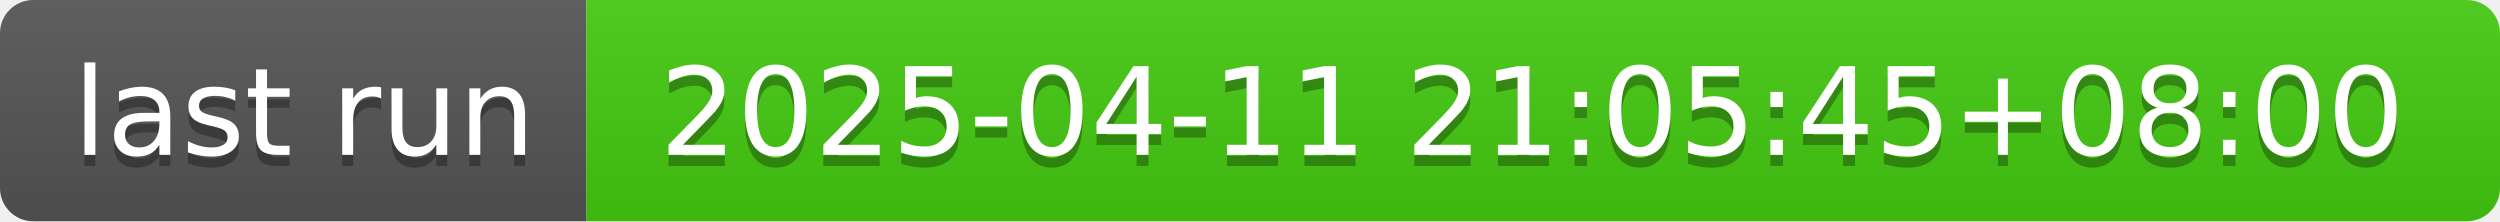
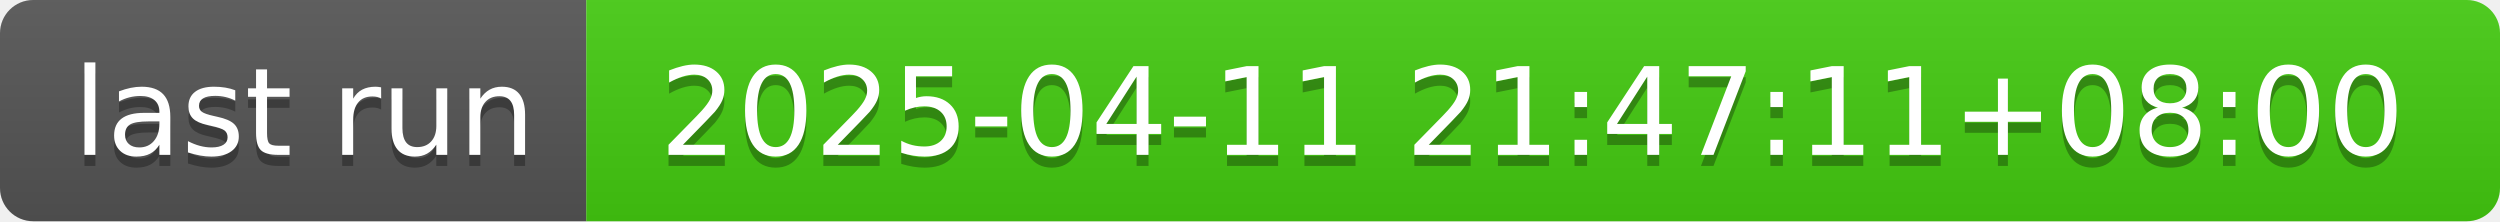
- <svg xmlns="http://www.w3.org/2000/svg" width="226" height="20" role="img" aria-label="last run: 2025-04-11 21:05:45+08:00">
+ <svg xmlns="http://www.w3.org/2000/svg" width="226" height="20" role="img" aria-label="last run: 2025-04-11 21:47:11+08:00">
  <linearGradient id="s" x2="0" y2="100%">
    <stop offset="0" stop-color="#bbb" stop-opacity=".1" />
    <stop offset="1" stop-opacity=".1" />
  </linearGradient>
  <clipPath id="r">
    <rect width="226" height="20" rx="3" fill="#fff" />
  </clipPath>
  <g clip-path="url(#r)">
    <rect width="53" height="20" fill="#555" />
    <rect x="53" width="173" height="20" fill="#4c1" />
    <rect width="226" height="20" fill="url(#s)" />
  </g>
  <g fill="#fff" text-anchor="middle" font-family="Verdana,Geneva,DejaVu Sans,sans-serif" text-rendering="geometricPrecision" font-size="110">
    <text aria-hidden="true" x="275" y="150" fill="#010101" fill-opacity=".3" transform="scale(.1)" textLength="430">last run</text>
    <text x="275" y="140" transform="scale(.1)" fill="#fff" textLength="430">last run</text>
-     <text aria-hidden="true" x="1385" y="150" fill="#010101" fill-opacity=".3" transform="scale(.1)" textLength="1630">2025-04-11 21:05:45+08:00</text>
-     <text x="1385" y="140" transform="scale(.1)" fill="#fff" textLength="1630">2025-04-11 21:05:45+08:00</text>
+     <text aria-hidden="true" x="1385" y="150" fill="#010101" fill-opacity=".3" transform="scale(.1)" textLength="1630">2025-04-11 21:47:11+08:00</text>
+     <text x="1385" y="140" transform="scale(.1)" fill="#fff" textLength="1630">2025-04-11 21:47:11+08:00</text>
  </g>
</svg>
